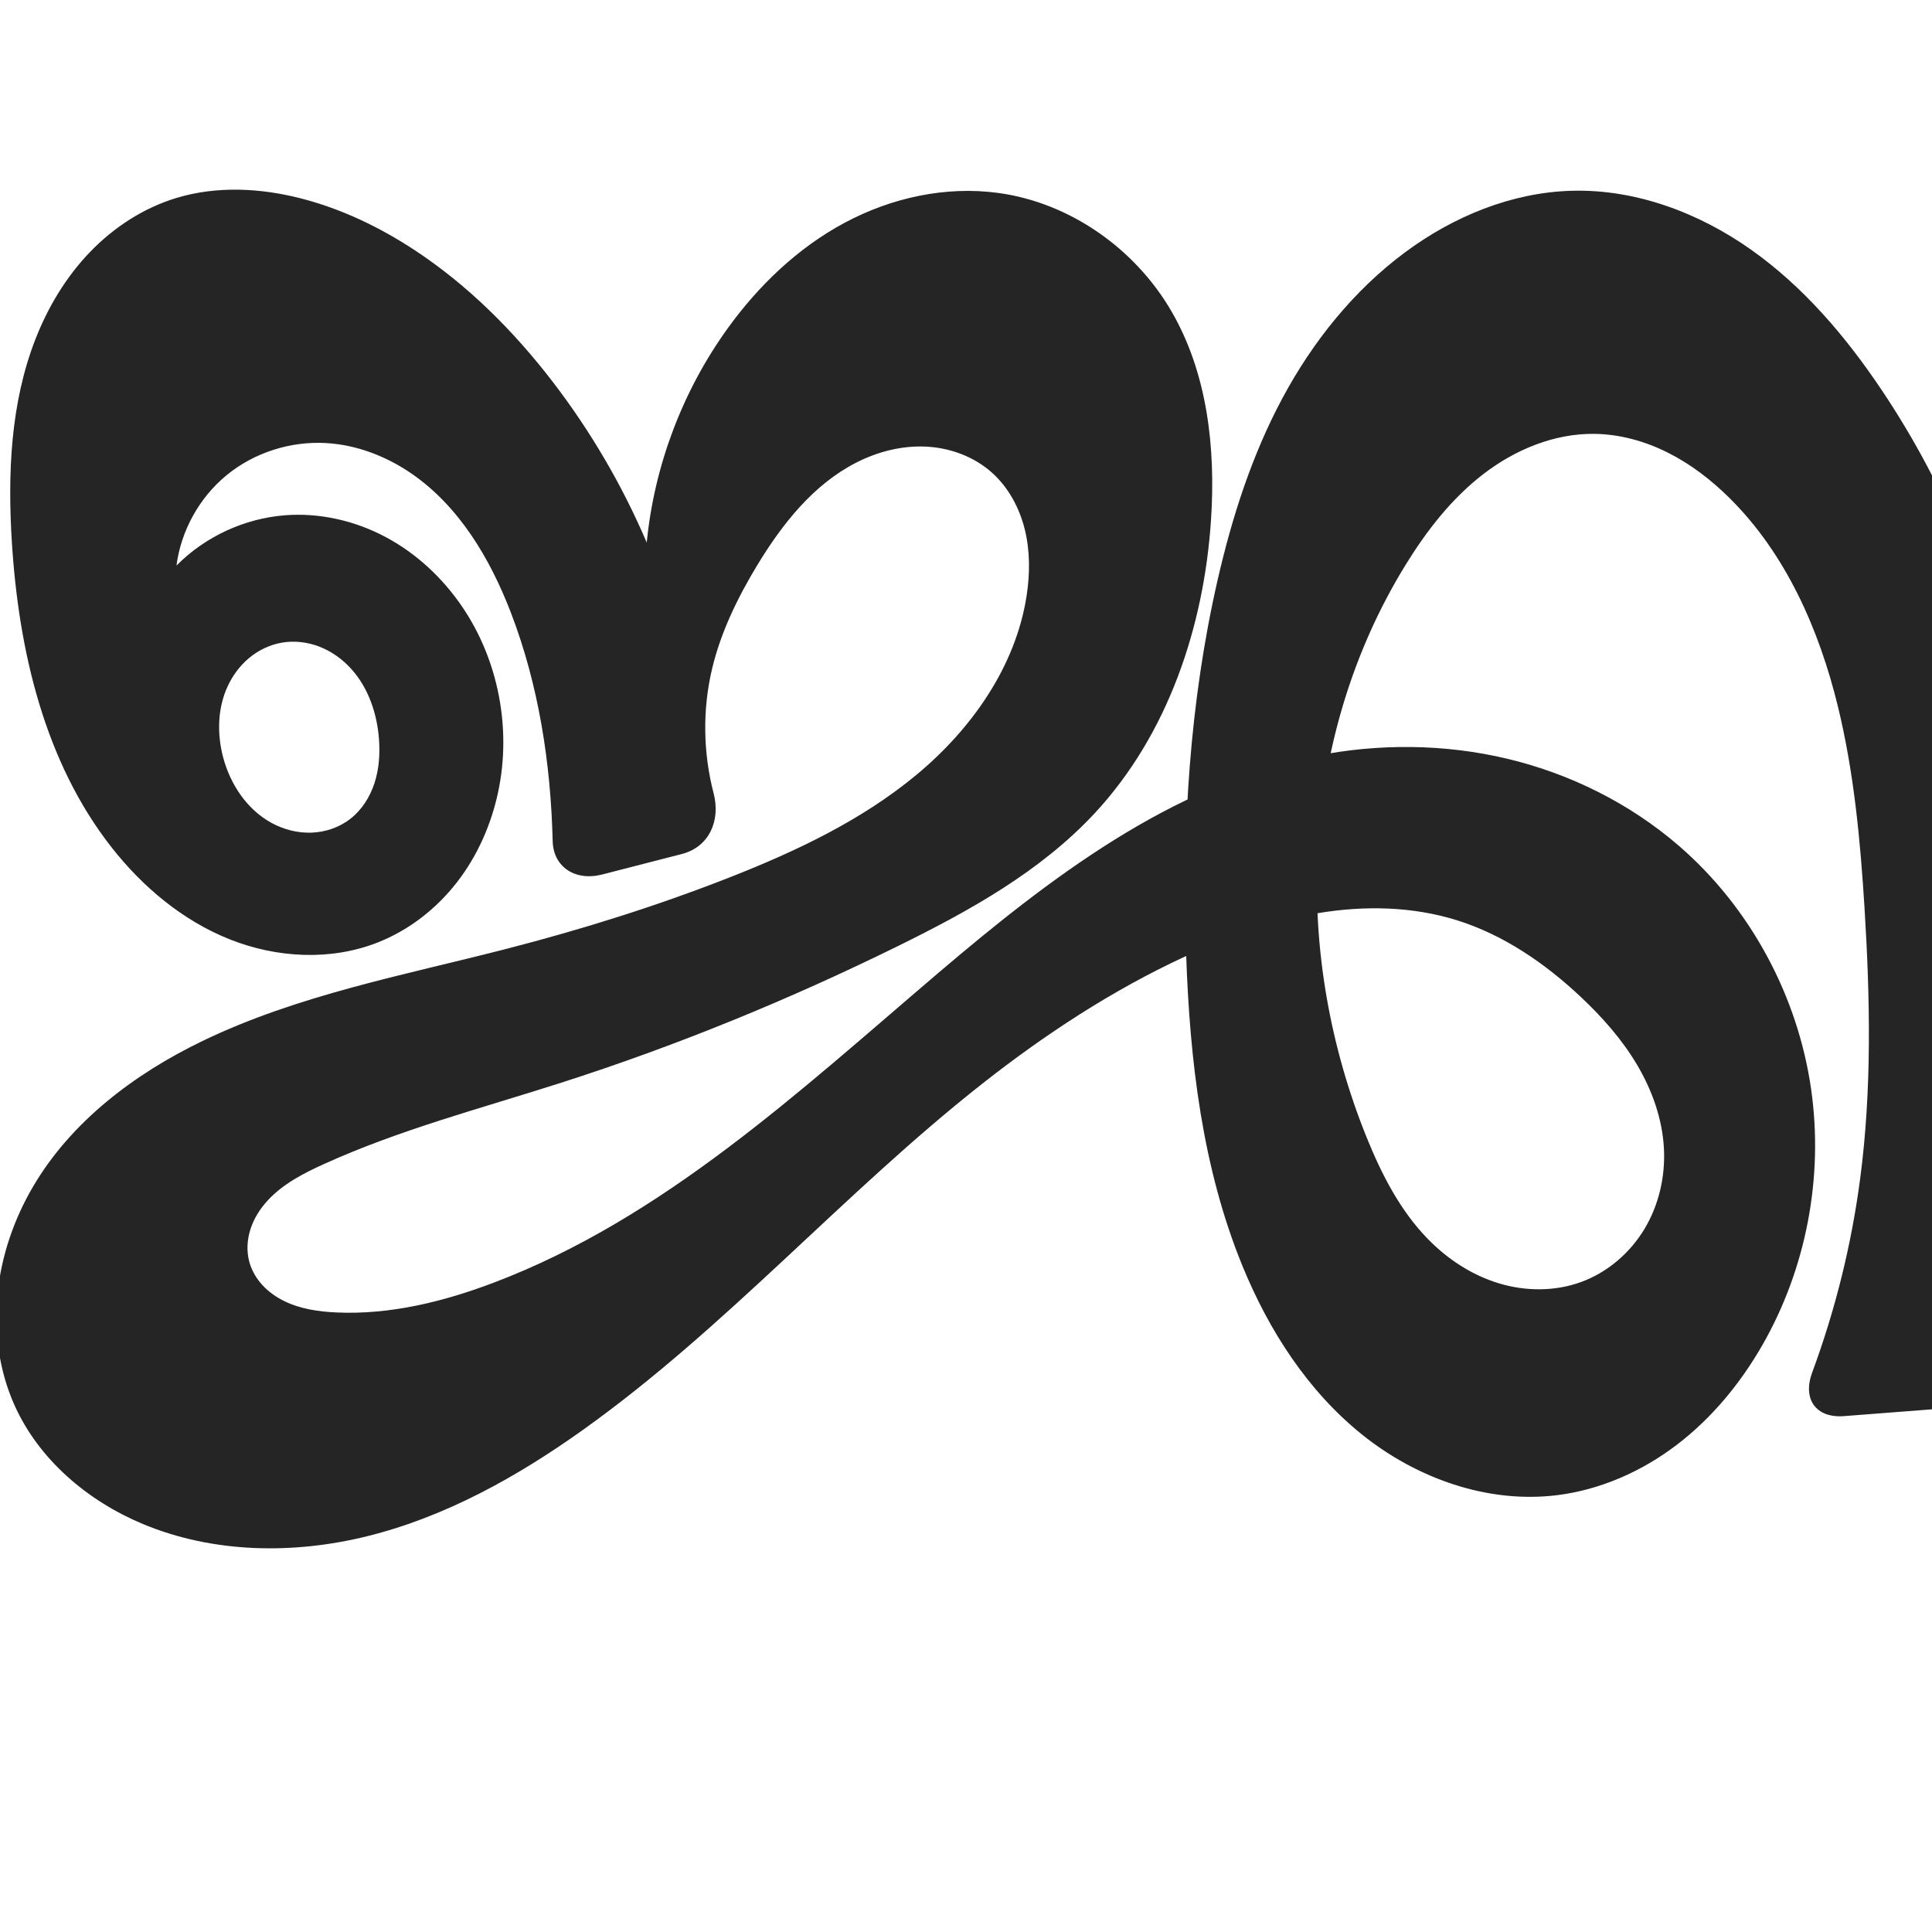
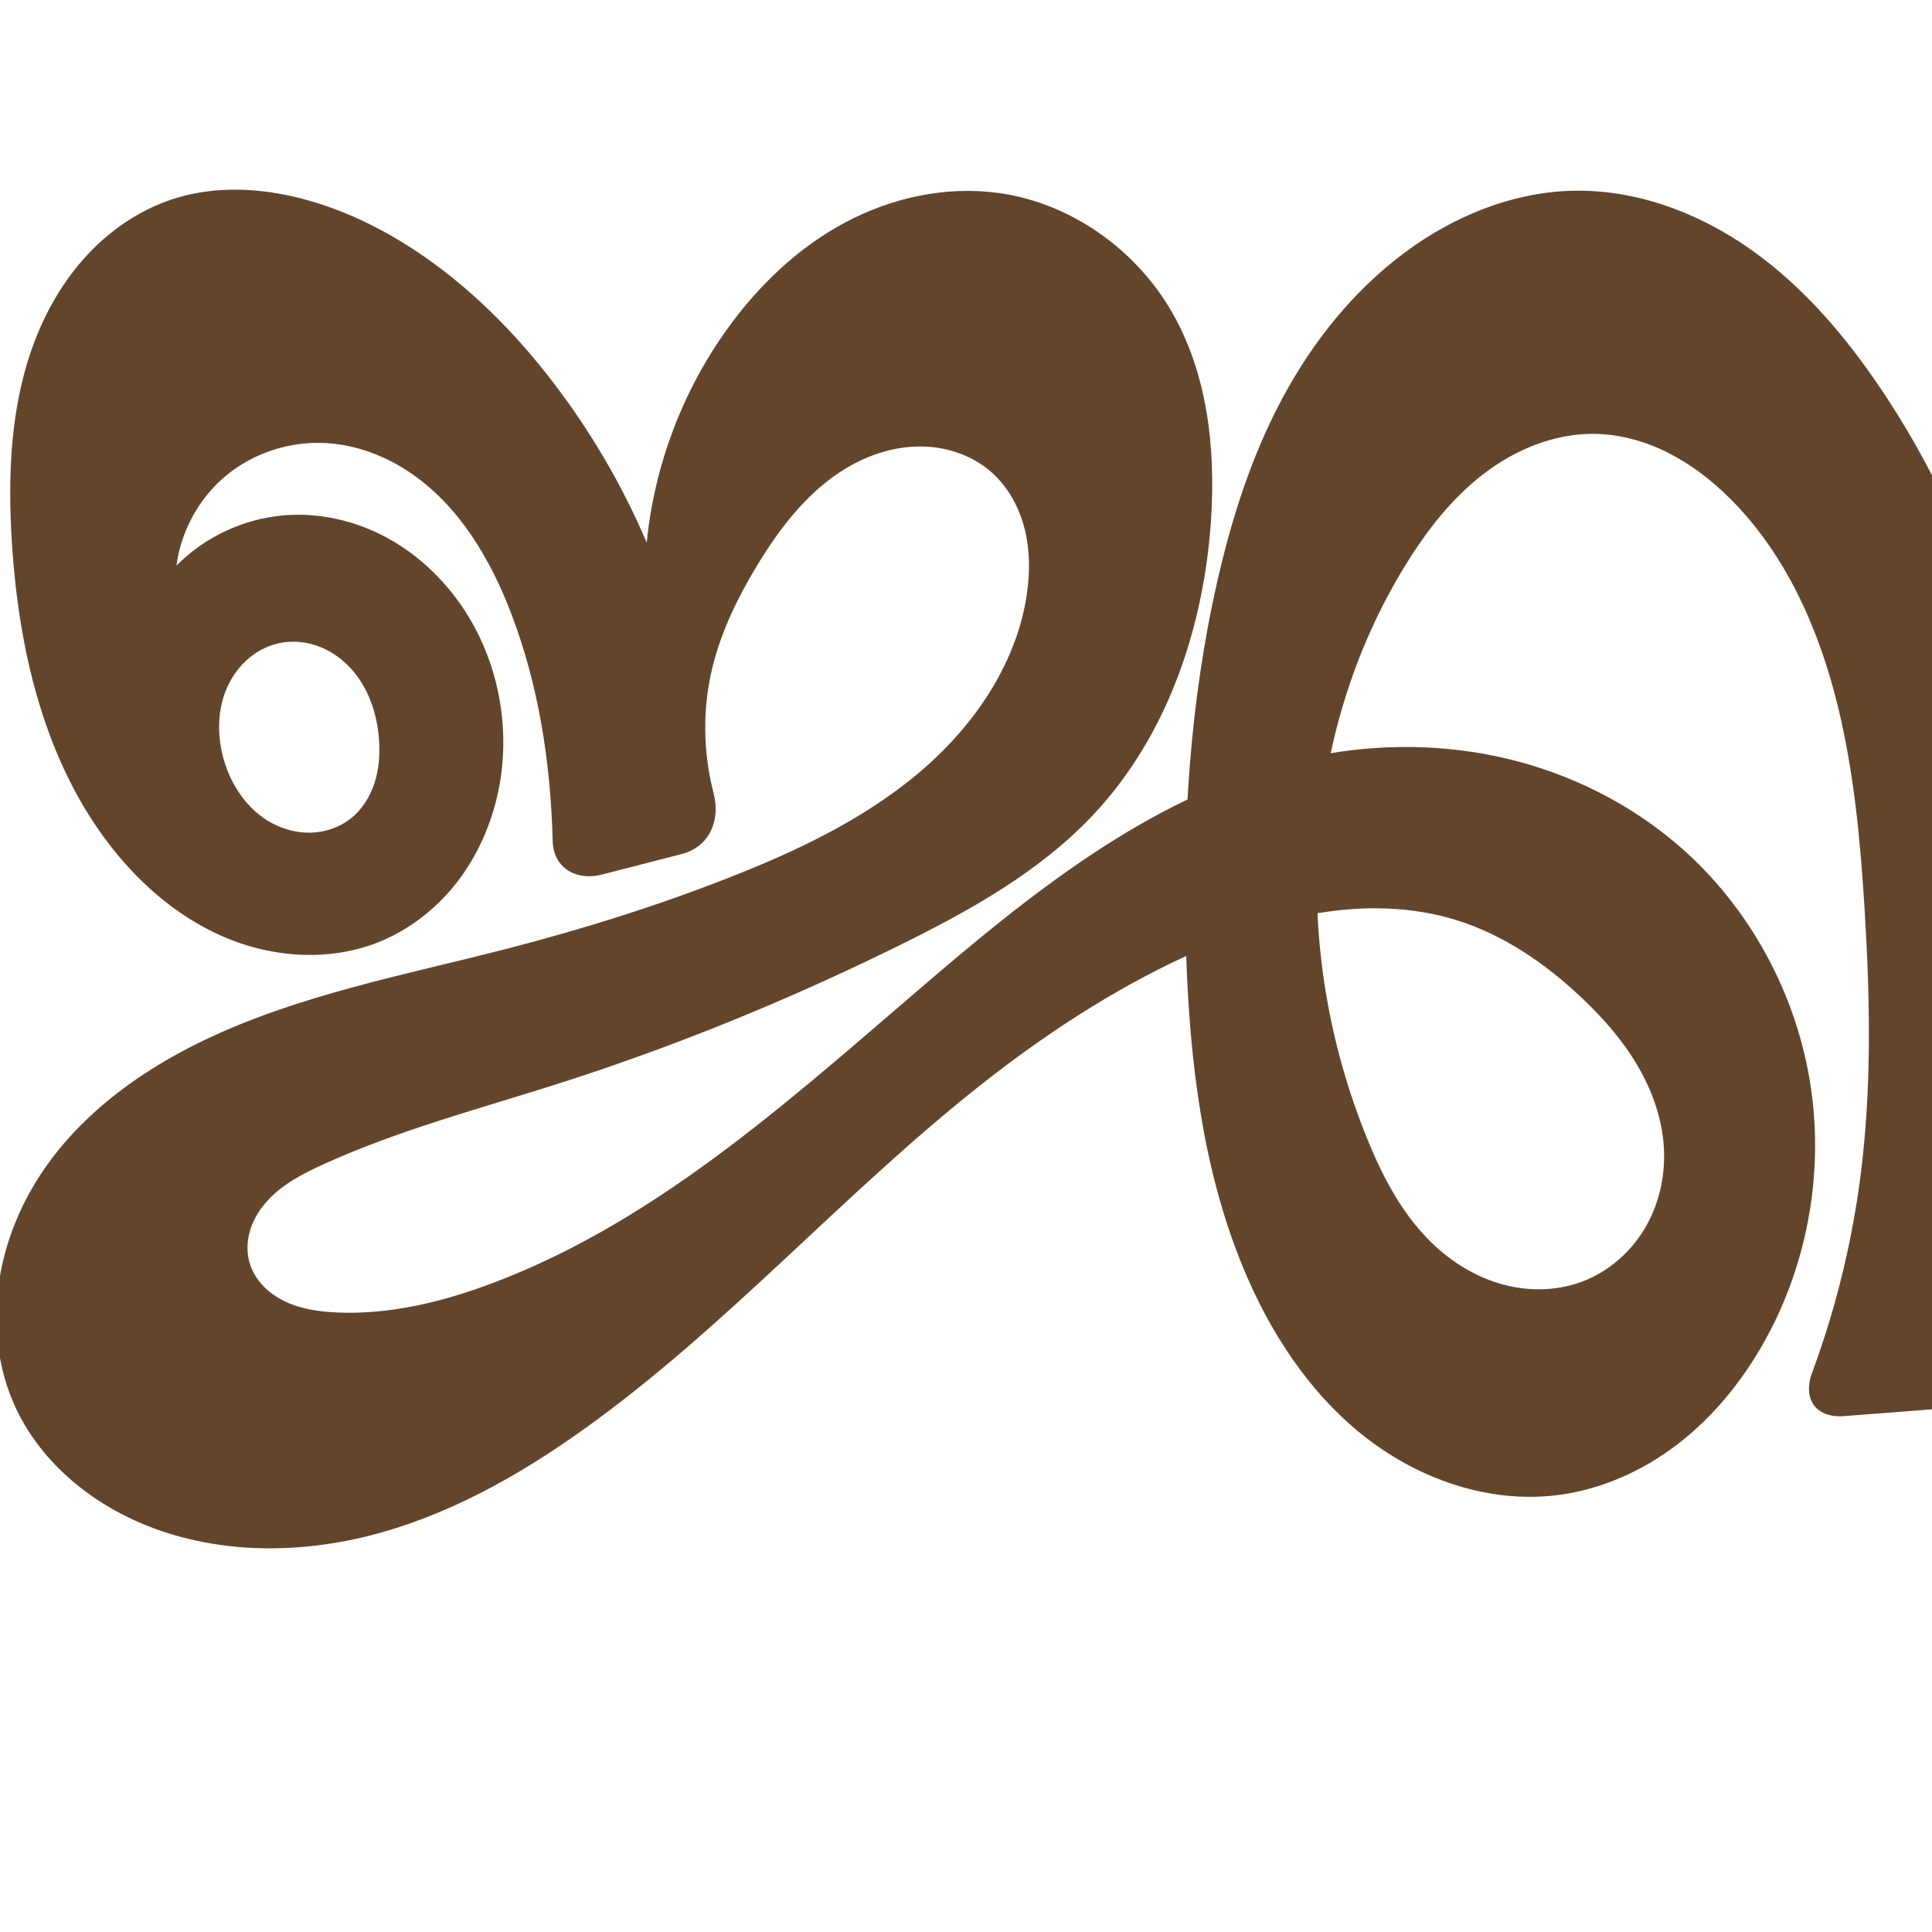
<svg xmlns="http://www.w3.org/2000/svg" xml:space="preserve" width="1000" height="1000" version="1.1" style="clip-rule:evenodd;fill-rule:evenodd;image-rendering:optimizeQuality;shape-rendering:geometricPrecision;text-rendering:geometricPrecision" viewBox="0 0 1000 1000" id="svg10">
  <defs id="defs4">
    <style type="text/css" id="style2">
   
    .fil0 {fill:#EF7F1A;fill-rule:nonzero}
   
  </style>
    <style type="text/css" id="style2-3">
   
    .fil0 {fill:#EF7F1A;fill-rule:nonzero}
   
  </style>
  </defs>
  <g style="clip-rule:evenodd;fill-rule:evenodd;image-rendering:optimizeQuality;shape-rendering:geometricPrecision;text-rendering:geometricPrecision;fill:#ff9900" id="g877" transform="translate(511.8174,93.88906)" />
-   <path id="path1102-7-3" style="display:inline;opacity:0.95;fill:#1a1a1a;fill-opacity:1;fill-rule:nonzero;stroke:none;stroke-width:2.41;stroke-linecap:round;stroke-linejoin:bevel;stroke-miterlimit:4;stroke-dasharray:none;paint-order:stroke fill markers" d="m 145.668,332.669 c -6.144,1.102 -11.945,3.923 -16.741,7.919 -4.796,3.996 -8.593,9.146 -11.185,14.825 -5.184,11.358 -5.441,24.585 -2.228,36.65 3.707,13.924 12.325,26.922 24.965,33.839 6.32,3.459 13.544,5.331 20.744,5.075 7.2,-0.256 14.352,-2.68 20.047,-7.094 6.002,-4.652 10.232,-11.365 12.575,-18.588 2.343,-7.223 2.877,-14.945 2.33,-22.519 -0.963,-13.35 -5.467,-26.757 -14.469,-36.662 -4.501,-4.953 -10.081,-8.961 -16.319,-11.387 -6.237,-2.426 -13.132,-3.239 -19.719,-2.057 z m 723.204,105.019 c 37.017,31.942 61.648,77.725 68.567,126.126 6.479,45.321 -2.488,92.744 -25.271,132.454 -11.319,19.729 -26.045,37.656 -44.122,51.461 -18.077,13.805 -39.581,23.385 -62.154,26.177 -35.849,4.433 -72.576,-8.677 -100.761,-31.269 -28.185,-22.591 -48.375,-53.987 -62.051,-87.419 -20.791,-50.826 -27.26,-106.374 -29.131,-161.256 -2.217,-65.021 1.78,-130.529 16.331,-193.94 7.439,-32.417 17.695,-64.388 33.385,-93.715 15.678,-29.303 36.92,-55.917 63.609,-75.719 25.024,-18.567 55.192,-31.012 86.341,-31.848 33.166,-0.89 65.838,11.431 92.908,30.614 27.07,19.183 48.929,44.926 67.406,72.483 17.051,25.43 31.466,52.627 42.939,81.013 10.428,-25.141 23.404,-49.225 38.666,-71.761 15.073,-22.259 32.633,-43.249 54.577,-58.777 21.944,-15.528 48.673,-25.305 75.501,-23.582 23.766,1.526 46.32,11.93 65.431,26.14 19.111,14.211 35.121,32.134 50.357,50.438 33.86,40.68 64.87,84.359 85.585,133.064 14.398,33.853 23.649,69.77 29.087,106.154 5.485,36.7 7.106,74.267 0.895,110.851 -6.21,36.584 -20.556,72.245 -44.462,100.626 -11.849,14.067 -26.054,26.311 -42.391,34.76 -16.337,8.449 -34.866,12.997 -53.214,11.727 -16.48,-1.141 -32.463,-6.93 -46.558,-15.545 -14.095,-8.615 -26.367,-19.997 -37.043,-32.603 -25.406,-30.003 -41.915,-67.106 -49.3,-105.721 -7.385,-38.615 -5.822,-78.694 2.439,-117.131 11.551,-53.74 35.885,-103.977 64.45,-150.939 30.379,-49.944 66.243,-97.324 111.784,-133.975 16.191,-13.03 33.642,-24.7 52.754,-32.864 19.113,-8.164 39.988,-12.74 60.724,-11.337 22.117,1.497 43.55,9.813 61.686,22.561 18.136,12.748 33.039,29.816 44.409,48.846 18.842,31.537 27.981,68.075 31.795,104.614 3.824,36.636 2.524,73.701 -2.187,110.233 -7.681,59.564 -24.353,117.696 -31.895,177.278 -6.858,54.177 -6.095,109.158 -0.301,163.46 2.429,22.769 5.74,45.444 9.92,67.957 2.671,14.386 -6.626,26.481 -21.245,27.108 l -96.552,4.142 c -14.619,0.627 -23.544,-10.36 -19.939,-24.541 4.089,-16.089 8.173,-32.18 12.252,-48.271 13.947,-55.022 27.838,-110.072 39.861,-165.547 16.415,-75.737 29.386,-152.884 26.687,-230.332 -0.861,-24.711 -3.445,-49.865 -13.442,-72.48 -4.998,-11.307 -11.848,-21.87 -20.683,-30.517 -8.835,-8.647 -19.7,-15.338 -31.62,-18.618 -15.513,-4.269 -32.255,-2.62 -47.481,2.578 -15.227,5.198 -29.087,13.792 -41.992,23.401 -49.486,36.843 -86.234,89.277 -109.273,146.508 -11.508,28.589 -19.834,59.015 -18.929,89.82 0.679,23.095 6.84,46.483 20.516,65.106 6.81,9.273 15.464,17.289 25.623,22.688 10.159,5.399 21.855,8.101 33.3,6.936 12.393,-1.262 24.132,-7.029 33.375,-15.38 9.243,-8.351 16.062,-19.188 20.526,-30.817 8.923,-23.25 8.518,-48.984 6.112,-73.771 -5.764,-59.387 -23.294,-119.411 -61.503,-165.238 -13.468,-16.153 -29.48,-30.416 -48.077,-40.238 -18.597,-9.822 -39.889,-15.05 -60.825,-13.043 -29.586,2.836 -56.637,20.064 -75.35,43.155 -18.713,23.091 -29.721,51.627 -36.003,80.677 -7.293,33.726 -8.56,68.481 -7.819,102.978 1.369,63.77 9.578,127.637 28.055,188.687 2.483,8.205 5.15,16.354 7.997,24.44 4.86,13.8 -2.454,25.693 -17.042,26.821 l -121.619,9.403 c -14.589,1.128 -21.594,-8.808 -16.519,-22.53 11.99,-32.418 20.353,-66.177 24.859,-100.446 6.098,-46.376 5.143,-93.4 2.245,-140.085 -2.172,-34.998 -5.455,-70.081 -13.749,-104.152 -9.722,-39.937 -26.946,-79.094 -56.154,-108.015 -9.384,-9.292 -19.968,-17.466 -31.763,-23.404 -11.795,-5.939 -24.838,-9.6 -38.042,-9.78 -20.783,-0.282 -41.077,8.12 -57.554,20.79 -16.477,12.67 -29.431,29.403 -40.331,47.1 -27.487,44.626 -42.81,96.462 -45.443,148.808 -2.521,50.12 6.474,100.685 25.25,147.224 7.755,19.222 17.386,38.102 31.882,52.917 10.138,10.36 22.633,18.57 36.498,22.797 13.865,4.227 29.113,4.335 42.727,-0.642 13.631,-4.984 25.27,-14.975 32.754,-27.41 7.485,-12.435 10.86,-27.203 10.098,-41.697 -0.804,-15.292 -6.095,-30.143 -13.902,-43.316 -7.807,-13.173 -18.075,-24.752 -29.237,-35.235 -18.389,-17.27 -39.732,-31.944 -63.796,-39.517 -23.097,-7.269 -47.988,-7.743 -71.875,-3.78 -23.963,3.975 -47.034,12.297 -69.08,22.495 -37.668,17.425 -72.609,40.364 -105.212,66.046 -71.566,56.373 -132.214,126.02 -206.375,178.933 -33.99,24.252 -71.151,45.023 -111.682,55.058 -38.242,9.468 -79.653,8.864 -116.026,-6.272 C 45.438,776.956 20.071,755.493 7.445,727.182 -0.541,709.275 -3.223,689.188 -1.283,669.678 c 1.94,-19.505 8.426,-38.483 18.336,-55.395 19.798,-33.79 52.512,-58.46 87.784,-75.478 49.315,-23.793 103.861,-33.937 156.891,-47.57 39.31,-10.106 78.122,-22.247 115.9,-37.087 34.45,-13.533 68.439,-29.565 96.891,-53.238 28.441,-23.663 51.202,-55.937 56.846,-92.501 1.76,-11.4 1.827,-23.167 -0.936,-34.366 -2.764,-11.199 -8.476,-21.818 -17.09,-29.49 -9.323,-8.303 -21.733,-12.818 -34.204,-13.391 -12.471,-0.573 -24.969,2.656 -36.079,8.352 -22.219,11.392 -38.342,31.912 -51.257,53.281 -10.043,16.618 -18.659,34.301 -23.182,53.183 -5.072,21.177 -4.724,43.592 0.757,64.659 3.678,14.137 -2.302,27.757 -16.474,31.401 l -41.174,10.588 c -14.171,3.644 -25.334,-4.054 -25.659,-17.187 -1.001,-40.356 -7.201,-80.868 -21.715,-118.537 -10.733,-27.855 -26.724,-54.805 -51.305,-71.743 -13.09,-9.019 -28.481,-14.947 -44.352,-15.836 -18.454,-1.034 -37.267,4.972 -51.525,16.733 -14.043,11.585 -23.469,28.62 -25.823,46.672 14.879,-15.022 35.282,-24.447 56.365,-26.039 17.945,-1.355 36.174,2.872 52.042,11.359 15.869,8.487 29.384,21.147 39.498,36.031 18.732,27.564 25.496,62.889 18.658,95.508 -3.565,17.006 -10.722,33.326 -21.374,47.054 -10.652,13.728 -24.836,24.802 -41.001,31.172 -24.36,9.6 -52.358,8.071 -76.677,-1.633 C 94.539,476.481 73.768,459.06 57.633,438.439 23.053,394.242 9.691,336.845 6.156,280.84 3.911,245.28 5.402,208.701 18.361,175.511 c 6.479,-16.595 15.824,-32.17 28.173,-45.011 12.349,-12.841 27.761,-22.886 44.812,-28.048 20.798,-6.296 43.333,-5.163 64.382,0.232 20.927,5.364 40.681,14.825 58.738,26.686 27.683,18.184 51.426,41.954 71.6,68.222 19.631,25.562 36.029,53.604 48.68,83.247 3.899,-39.733 18.484,-78.367 41.816,-110.764 16.058,-22.297 36.418,-41.809 60.64,-54.782 24.212,-12.968 52.359,-19.136 79.573,-15.415 37.064,5.067 70.705,28.817 89.515,61.154 18.687,32.125 22.966,70.83 20.538,107.915 -3.629,55.421 -22.345,111.217 -60.142,151.91 -28.053,30.203 -64.909,50.609 -101.892,68.816 -56.503,27.818 -114.946,51.745 -174.93,70.936 -41.06,13.136 -82.991,24.113 -122.249,41.926 -10.571,4.797 -21.164,10.258 -29.032,18.792 -3.934,4.267 -7.124,9.279 -8.915,14.799 -1.791,5.521 -2.141,11.563 -0.584,17.154 1.246,4.475 3.684,8.583 6.842,11.991 3.158,3.407 7.022,6.126 11.193,8.17 8.343,4.089 17.759,5.465 27.041,5.887 27.85,1.264 55.527,-5.605 81.592,-15.496 87.707,-33.283 158.225,-99.197 229.649,-160.016 57.83,-49.244 120.77,-97.518 195.237,-112.483 32.798,-6.591 67.029,-6.357 99.57,1.403 32.541,7.76 63.337,23.096 88.664,44.952 z" />
+   <path id="path1102-7-3" style="clip-rule:evenodd;fill:#63452c;fill-rule:nonzero;stroke:none;stroke-width:6.774px;stroke-linecap:butt;stroke-linejoin:miter;stroke-opacity:1;image-rendering:optimizeQuality;shape-rendering:geometricPrecision;text-rendering:geometricPrecision" d="m 145.668,332.669 c -6.144,1.102 -11.945,3.923 -16.741,7.919 -4.796,3.996 -8.593,9.146 -11.185,14.825 -5.184,11.358 -5.441,24.585 -2.228,36.65 3.707,13.924 12.325,26.922 24.965,33.839 6.32,3.459 13.544,5.331 20.744,5.075 7.2,-0.256 14.352,-2.68 20.047,-7.094 6.002,-4.652 10.232,-11.365 12.575,-18.588 2.343,-7.223 2.877,-14.945 2.33,-22.519 -0.963,-13.35 -5.467,-26.757 -14.469,-36.662 -4.501,-4.953 -10.081,-8.961 -16.319,-11.387 -6.237,-2.426 -13.132,-3.239 -19.719,-2.057 z m 723.204,105.019 c 37.017,31.942 61.648,77.725 68.567,126.126 6.479,45.321 -2.488,92.744 -25.271,132.454 -11.319,19.729 -26.045,37.656 -44.122,51.461 -18.077,13.805 -39.581,23.385 -62.154,26.177 -35.849,4.433 -72.576,-8.677 -100.761,-31.269 -28.185,-22.591 -48.375,-53.987 -62.051,-87.419 -20.791,-50.826 -27.26,-106.374 -29.131,-161.256 -2.217,-65.021 1.78,-130.529 16.331,-193.94 7.439,-32.417 17.695,-64.388 33.385,-93.715 15.678,-29.303 36.92,-55.917 63.609,-75.719 25.024,-18.567 55.192,-31.012 86.341,-31.848 33.166,-0.89 65.838,11.431 92.908,30.614 27.07,19.183 48.929,44.926 67.406,72.483 17.051,25.43 31.466,52.627 42.939,81.013 10.428,-25.141 23.404,-49.225 38.666,-71.761 15.073,-22.259 32.633,-43.249 54.577,-58.777 21.944,-15.528 48.673,-25.305 75.501,-23.582 23.766,1.526 46.32,11.93 65.431,26.14 19.111,14.211 35.121,32.134 50.357,50.438 33.86,40.68 64.87,84.359 85.585,133.064 14.398,33.853 23.649,69.77 29.087,106.154 5.485,36.7 7.106,74.267 0.895,110.851 -6.21,36.584 -20.556,72.245 -44.462,100.626 -11.849,14.067 -26.054,26.311 -42.391,34.76 -16.337,8.449 -34.866,12.997 -53.214,11.727 -16.48,-1.141 -32.463,-6.93 -46.558,-15.545 -14.095,-8.615 -26.367,-19.997 -37.043,-32.603 -25.406,-30.003 -41.915,-67.106 -49.3,-105.721 -7.385,-38.615 -5.822,-78.694 2.439,-117.131 11.551,-53.74 35.885,-103.977 64.45,-150.939 30.379,-49.944 66.243,-97.324 111.784,-133.975 16.191,-13.03 33.642,-24.7 52.754,-32.864 19.113,-8.164 39.988,-12.74 60.724,-11.337 22.117,1.497 43.55,9.813 61.686,22.561 18.136,12.748 33.039,29.816 44.409,48.846 18.842,31.537 27.981,68.075 31.795,104.614 3.824,36.636 2.524,73.701 -2.187,110.233 -7.681,59.564 -24.353,117.696 -31.895,177.278 -6.858,54.177 -6.095,109.158 -0.301,163.46 2.429,22.769 5.74,45.444 9.92,67.957 2.671,14.386 -6.626,26.481 -21.245,27.108 l -96.552,4.142 c -14.619,0.627 -23.544,-10.36 -19.939,-24.541 4.089,-16.089 8.173,-32.18 12.252,-48.271 13.947,-55.022 27.838,-110.072 39.861,-165.547 16.415,-75.737 29.386,-152.884 26.687,-230.332 -0.861,-24.711 -3.445,-49.865 -13.442,-72.48 -4.998,-11.307 -11.848,-21.87 -20.683,-30.517 -8.835,-8.647 -19.7,-15.338 -31.62,-18.618 -15.513,-4.269 -32.255,-2.62 -47.481,2.578 -15.227,5.198 -29.087,13.792 -41.992,23.401 -49.486,36.843 -86.234,89.277 -109.273,146.508 -11.508,28.589 -19.834,59.015 -18.929,89.82 0.679,23.095 6.84,46.483 20.516,65.106 6.81,9.273 15.464,17.289 25.623,22.688 10.159,5.399 21.855,8.101 33.3,6.936 12.393,-1.262 24.132,-7.029 33.375,-15.38 9.243,-8.351 16.062,-19.188 20.526,-30.817 8.923,-23.25 8.518,-48.984 6.112,-73.771 -5.764,-59.387 -23.294,-119.411 -61.503,-165.238 -13.468,-16.153 -29.48,-30.416 -48.077,-40.238 -18.597,-9.822 -39.889,-15.05 -60.825,-13.043 -29.586,2.836 -56.637,20.064 -75.35,43.155 -18.713,23.091 -29.721,51.627 -36.003,80.677 -7.293,33.726 -8.56,68.481 -7.819,102.978 1.369,63.77 9.578,127.637 28.055,188.687 2.483,8.205 5.15,16.354 7.997,24.44 4.86,13.8 -2.454,25.693 -17.042,26.821 l -121.619,9.403 c -14.589,1.128 -21.594,-8.808 -16.519,-22.53 11.99,-32.418 20.353,-66.177 24.859,-100.446 6.098,-46.376 5.143,-93.4 2.245,-140.085 -2.172,-34.998 -5.455,-70.081 -13.749,-104.152 -9.722,-39.937 -26.946,-79.094 -56.154,-108.015 -9.384,-9.292 -19.968,-17.466 -31.763,-23.404 -11.795,-5.939 -24.838,-9.6 -38.042,-9.78 -20.783,-0.282 -41.077,8.12 -57.554,20.79 -16.477,12.67 -29.431,29.403 -40.331,47.1 -27.487,44.626 -42.81,96.462 -45.443,148.808 -2.521,50.12 6.474,100.685 25.25,147.224 7.755,19.222 17.386,38.102 31.882,52.917 10.138,10.36 22.633,18.57 36.498,22.797 13.865,4.227 29.113,4.335 42.727,-0.642 13.631,-4.984 25.27,-14.975 32.754,-27.41 7.485,-12.435 10.86,-27.203 10.098,-41.697 -0.804,-15.292 -6.095,-30.143 -13.902,-43.316 -7.807,-13.173 -18.075,-24.752 -29.237,-35.235 -18.389,-17.27 -39.732,-31.944 -63.796,-39.517 -23.097,-7.269 -47.988,-7.743 -71.875,-3.78 -23.963,3.975 -47.034,12.297 -69.08,22.495 -37.668,17.425 -72.609,40.364 -105.212,66.046 -71.566,56.373 -132.214,126.02 -206.375,178.933 -33.99,24.252 -71.151,45.023 -111.682,55.058 -38.242,9.468 -79.653,8.864 -116.026,-6.272 C 45.438,776.956 20.071,755.493 7.445,727.182 -0.541,709.275 -3.223,689.188 -1.283,669.678 c 1.94,-19.505 8.426,-38.483 18.336,-55.395 19.798,-33.79 52.512,-58.46 87.784,-75.478 49.315,-23.793 103.861,-33.937 156.891,-47.57 39.31,-10.106 78.122,-22.247 115.9,-37.087 34.45,-13.533 68.439,-29.565 96.891,-53.238 28.441,-23.663 51.202,-55.937 56.846,-92.501 1.76,-11.4 1.827,-23.167 -0.936,-34.366 -2.764,-11.199 -8.476,-21.818 -17.09,-29.49 -9.323,-8.303 -21.733,-12.818 -34.204,-13.391 -12.471,-0.573 -24.969,2.656 -36.079,8.352 -22.219,11.392 -38.342,31.912 -51.257,53.281 -10.043,16.618 -18.659,34.301 -23.182,53.183 -5.072,21.177 -4.724,43.592 0.757,64.659 3.678,14.137 -2.302,27.757 -16.474,31.401 l -41.174,10.588 c -14.171,3.644 -25.334,-4.054 -25.659,-17.187 -1.001,-40.356 -7.201,-80.868 -21.715,-118.537 -10.733,-27.855 -26.724,-54.805 -51.305,-71.743 -13.09,-9.019 -28.481,-14.947 -44.352,-15.836 -18.454,-1.034 -37.267,4.972 -51.525,16.733 -14.043,11.585 -23.469,28.62 -25.823,46.672 14.879,-15.022 35.282,-24.447 56.365,-26.039 17.945,-1.355 36.174,2.872 52.042,11.359 15.869,8.487 29.384,21.147 39.498,36.031 18.732,27.564 25.496,62.889 18.658,95.508 -3.565,17.006 -10.722,33.326 -21.374,47.054 -10.652,13.728 -24.836,24.802 -41.001,31.172 -24.36,9.6 -52.358,8.071 -76.677,-1.633 C 94.539,476.481 73.768,459.06 57.633,438.439 23.053,394.242 9.691,336.845 6.156,280.84 3.911,245.28 5.402,208.701 18.361,175.511 c 6.479,-16.595 15.824,-32.17 28.173,-45.011 12.349,-12.841 27.761,-22.886 44.812,-28.048 20.798,-6.296 43.333,-5.163 64.382,0.232 20.927,5.364 40.681,14.825 58.738,26.686 27.683,18.184 51.426,41.954 71.6,68.222 19.631,25.562 36.029,53.604 48.68,83.247 3.899,-39.733 18.484,-78.367 41.816,-110.764 16.058,-22.297 36.418,-41.809 60.64,-54.782 24.212,-12.968 52.359,-19.136 79.573,-15.415 37.064,5.067 70.705,28.817 89.515,61.154 18.687,32.125 22.966,70.83 20.538,107.915 -3.629,55.421 -22.345,111.217 -60.142,151.91 -28.053,30.203 -64.909,50.609 -101.892,68.816 -56.503,27.818 -114.946,51.745 -174.93,70.936 -41.06,13.136 -82.991,24.113 -122.249,41.926 -10.571,4.797 -21.164,10.258 -29.032,18.792 -3.934,4.267 -7.124,9.279 -8.915,14.799 -1.791,5.521 -2.141,11.563 -0.584,17.154 1.246,4.475 3.684,8.583 6.842,11.991 3.158,3.407 7.022,6.126 11.193,8.17 8.343,4.089 17.759,5.465 27.041,5.887 27.85,1.264 55.527,-5.605 81.592,-15.496 87.707,-33.283 158.225,-99.197 229.649,-160.016 57.83,-49.244 120.77,-97.518 195.237,-112.483 32.798,-6.591 67.029,-6.357 99.57,1.403 32.541,7.76 63.337,23.096 88.664,44.952 z" />
</svg>
